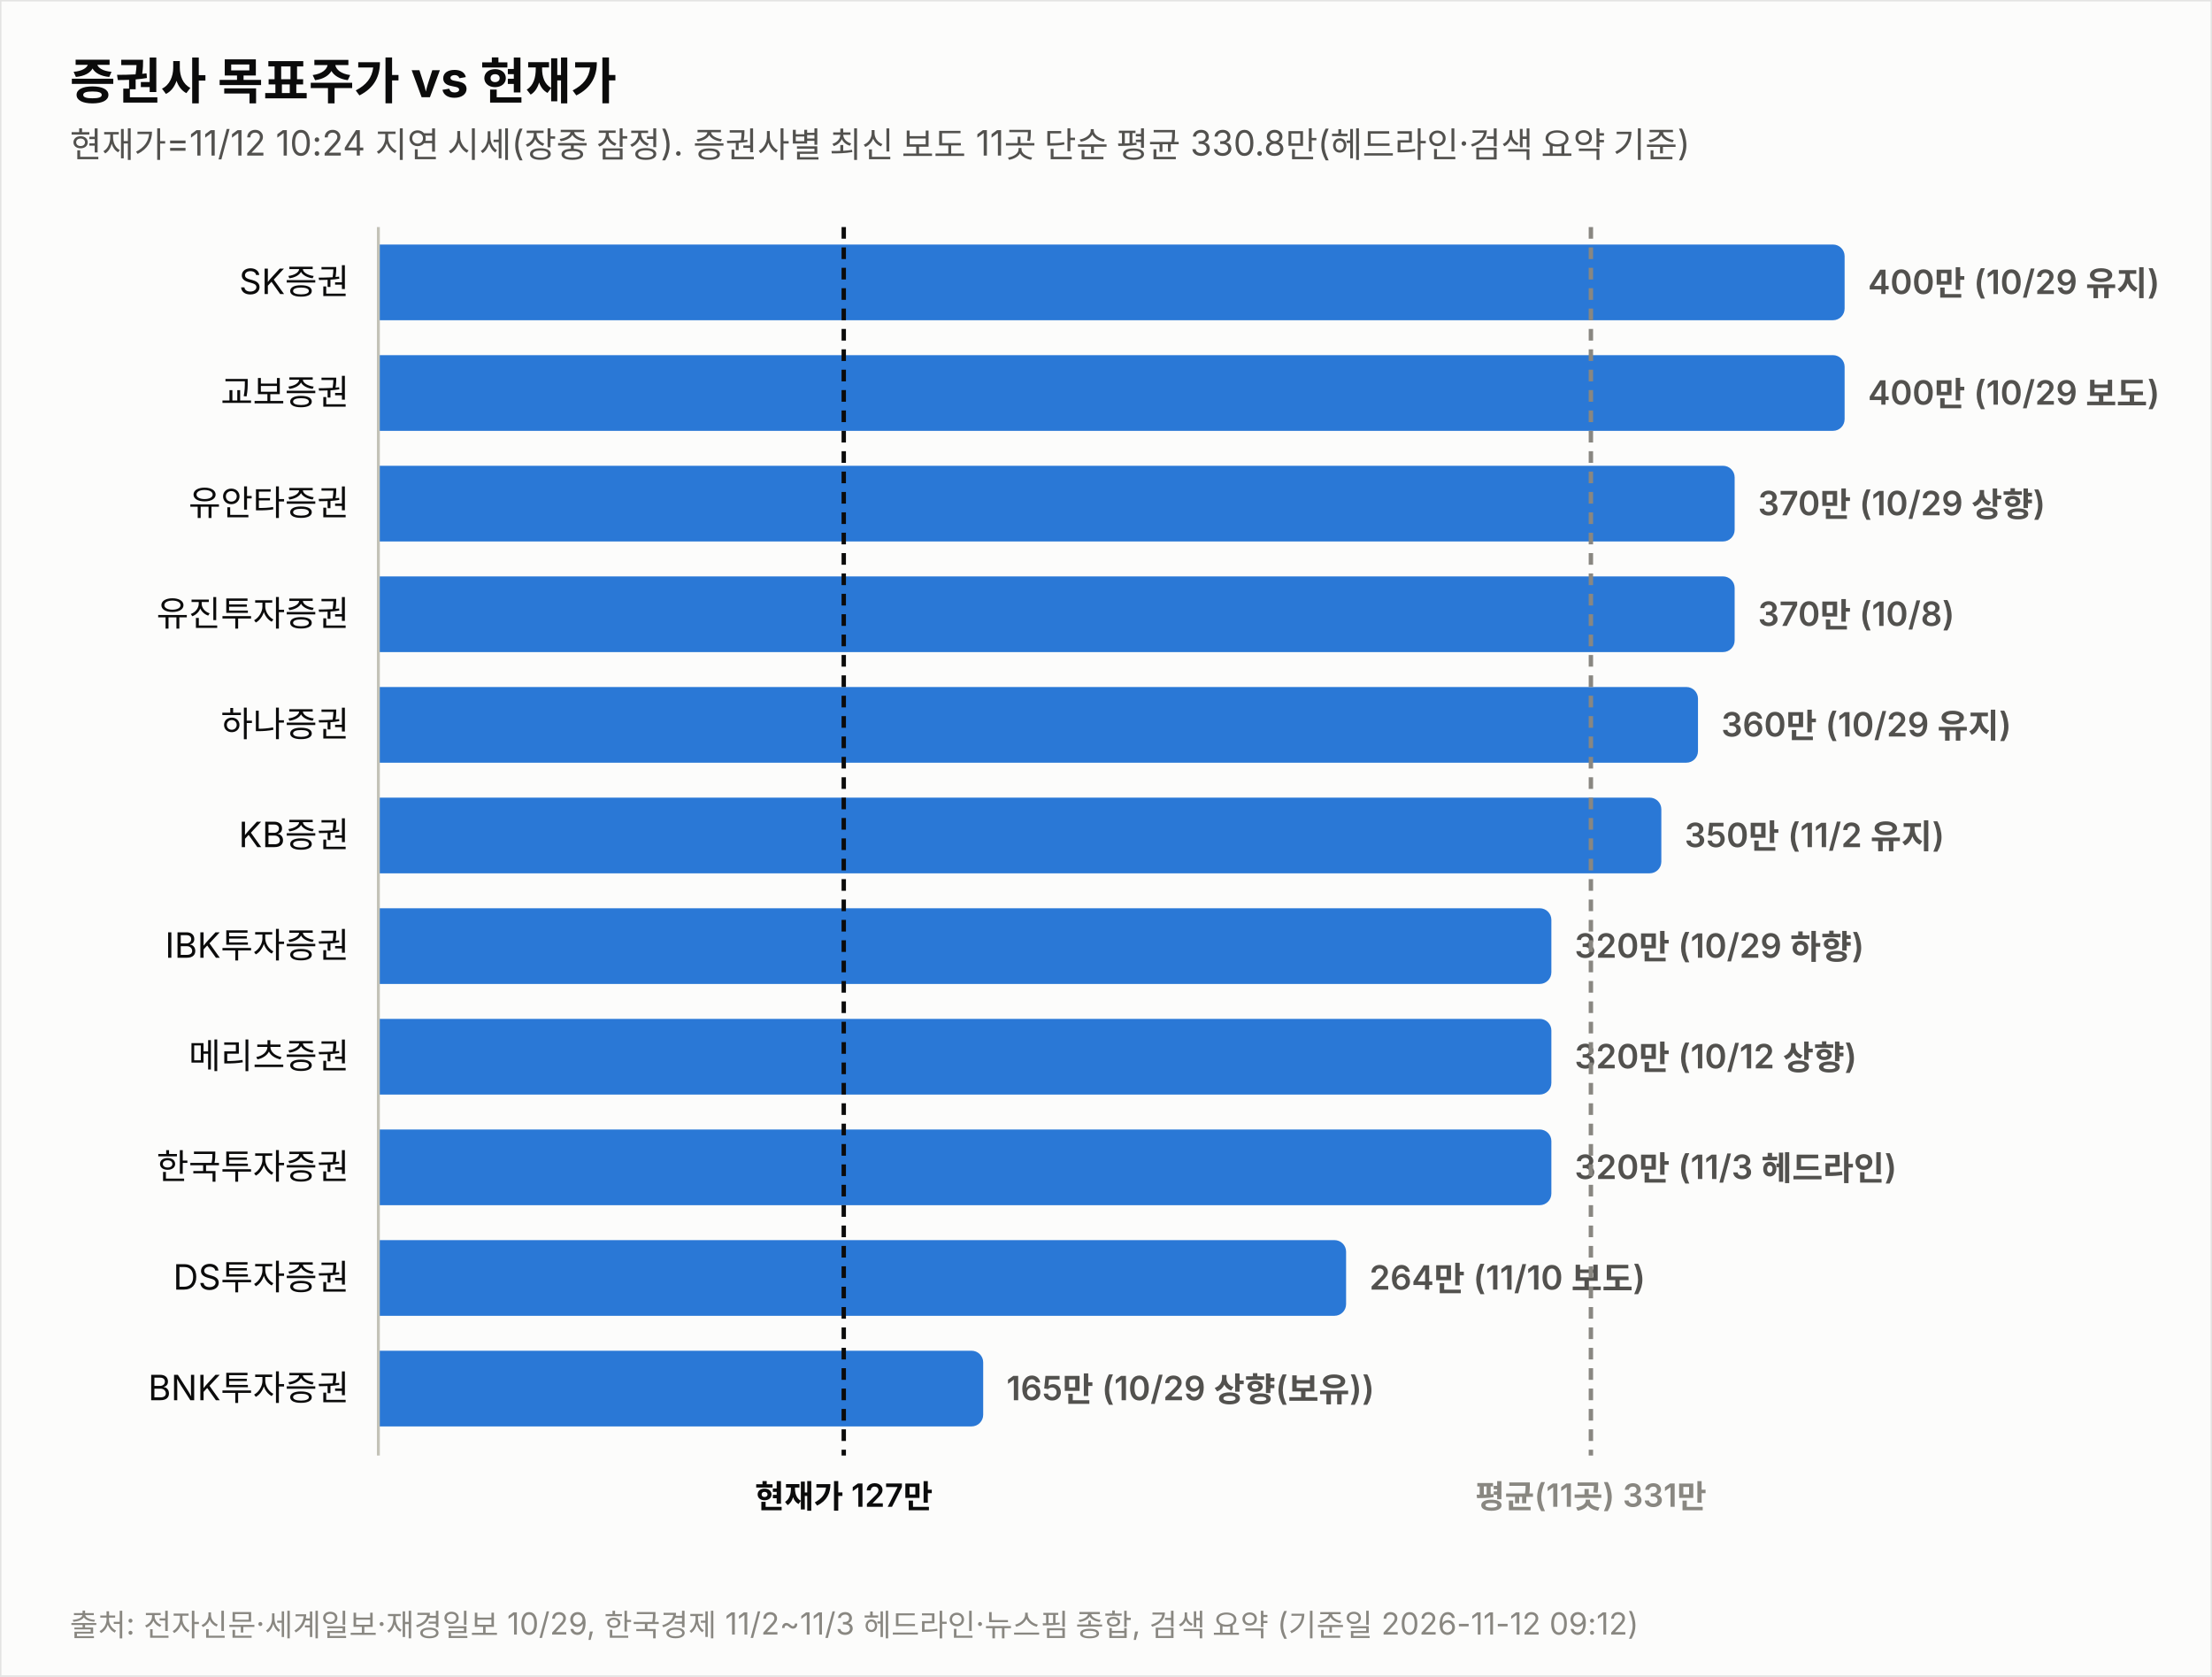
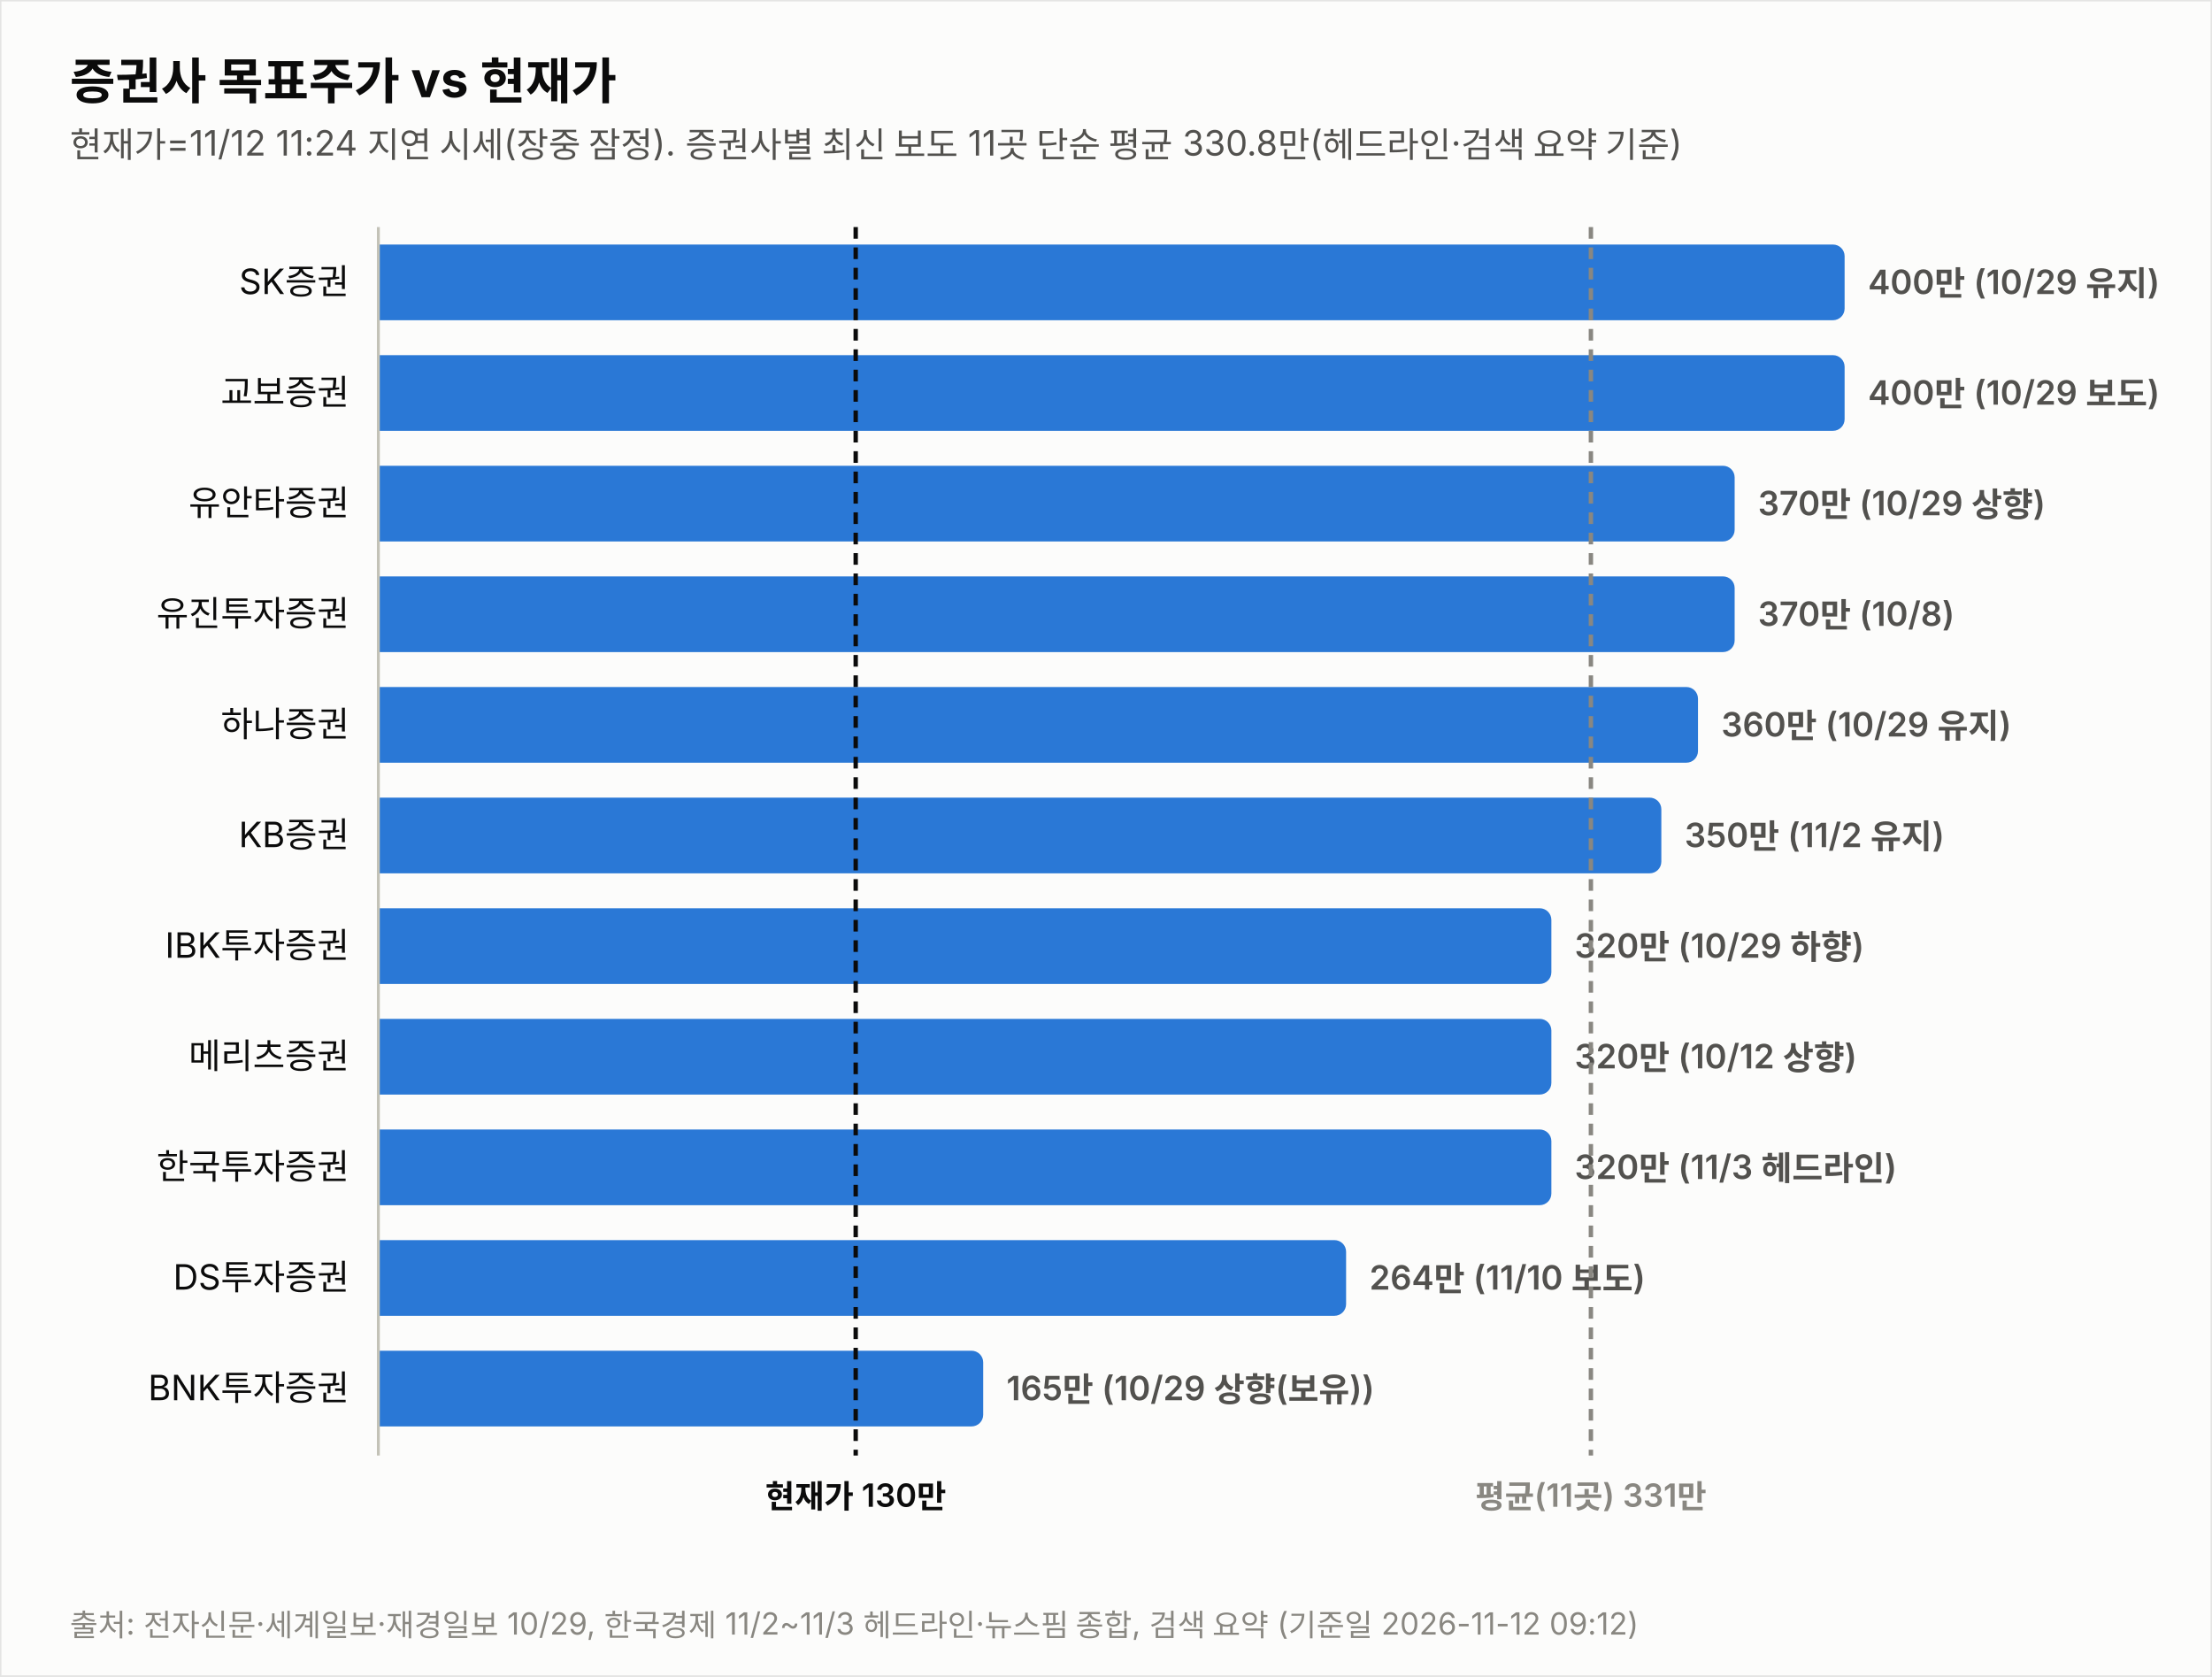
<svg xmlns="http://www.w3.org/2000/svg" width="760" height="576" viewBox="0 0 760 576" font-family="system-ui,-apple-system,&quot;Segoe UI&quot;,&quot;Malgun Gothic&quot;,&quot;Apple SD Gothic Neo&quot;,sans-serif">
  <rect width="760" height="576" fill="#fcfcfb" stroke="rgba(11,11,11,0.10)" />
  <text x="24" y="34" font-size="17" font-weight="700" fill="#0b0b0b">증권사 목표주가 vs 현재가</text>
-   <text x="24" y="54" font-size="12" fill="#52514e">현재가=11/12 10:24 지연 시세(장중 잠정). 증권사별 최신 보도 11곳 단순 평균 330.8만(헤드라인·검색 요약 기준)</text>
+   <text x="24" y="54" font-size="12" fill="#52514e">현재가=11/12 11:24 지연 시세(장중 잠정). 증권사별 최신 보도 11곳 단순 평균 330.8만(헤드라인·검색 요약 기준)</text>
  <text x="120" y="101.0" font-size="12" fill="#0b0b0b" text-anchor="end">SK증권</text>
  <path d="M130,84 h499.774 a4,4 0 0 1 4,4 v18 a4,4 0 0 1 -4,4 h-499.774 z" fill="#2a78d6" opacity="1.0" />
  <text x="641.8" y="101.0" font-size="11.5" font-weight="600" fill="#52514e" style="font-variant-numeric:tabular-nums">400만 (10/29 유지)</text>
  <text x="120" y="139.0" font-size="12" fill="#0b0b0b" text-anchor="end">교보증권</text>
  <path d="M130,122 h499.774 a4,4 0 0 1 4,4 v18 a4,4 0 0 1 -4,4 h-499.774 z" fill="#2a78d6" opacity="1.0" />
  <text x="641.8" y="139.0" font-size="11.5" font-weight="600" fill="#52514e" style="font-variant-numeric:tabular-nums">400만 (10/29 보도)</text>
  <text x="120" y="177.0" font-size="12" fill="#0b0b0b" text-anchor="end">유안타증권</text>
  <path d="M130,160 h461.991 a4,4 0 0 1 4,4 v18 a4,4 0 0 1 -4,4 h-461.991 z" fill="#2a78d6" opacity="1.0" />
  <text x="604.0" y="177.0" font-size="11.5" font-weight="600" fill="#52514e" style="font-variant-numeric:tabular-nums">370만 (10/29 상향)</text>
  <text x="120" y="215.0" font-size="12" fill="#0b0b0b" text-anchor="end">유진투자증권</text>
  <path d="M130,198 h461.991 a4,4 0 0 1 4,4 v18 a4,4 0 0 1 -4,4 h-461.991 z" fill="#2a78d6" opacity="1.0" />
  <text x="604.0" y="215.0" font-size="11.5" font-weight="600" fill="#52514e" style="font-variant-numeric:tabular-nums">370만 (10/8)</text>
  <text x="120" y="253.0" font-size="12" fill="#0b0b0b" text-anchor="end">하나증권</text>
  <path d="M130,236 h449.396 a4,4 0 0 1 4,4 v18 a4,4 0 0 1 -4,4 h-449.396 z" fill="#2a78d6" opacity="1.0" />
  <text x="591.4" y="253.0" font-size="11.5" font-weight="600" fill="#52514e" style="font-variant-numeric:tabular-nums">360만 (10/29 유지)</text>
  <text x="120" y="291.0" font-size="12" fill="#0b0b0b" text-anchor="end">KB증권</text>
  <path d="M130,274 h436.802 a4,4 0 0 1 4,4 v18 a4,4 0 0 1 -4,4 h-436.802 z" fill="#2a78d6" opacity="1.0" />
  <text x="578.8" y="291.0" font-size="11.5" font-weight="600" fill="#52514e" style="font-variant-numeric:tabular-nums">350만 (11/2 유지)</text>
  <text x="120" y="329.0" font-size="12" fill="#0b0b0b" text-anchor="end">IBK투자증권</text>
  <path d="M130,312 h399.019 a4,4 0 0 1 4,4 v18 a4,4 0 0 1 -4,4 h-399.019 z" fill="#2a78d6" opacity="1.0" />
  <text x="541.0" y="329.0" font-size="11.5" font-weight="600" fill="#52514e" style="font-variant-numeric:tabular-nums">320만 (10/29 하향)</text>
  <text x="120" y="367.0" font-size="12" fill="#0b0b0b" text-anchor="end">메리츠증권</text>
  <path d="M130,350 h399.019 a4,4 0 0 1 4,4 v18 a4,4 0 0 1 -4,4 h-399.019 z" fill="#2a78d6" opacity="1.0" />
  <text x="541.0" y="367.0" font-size="11.5" font-weight="600" fill="#52514e" style="font-variant-numeric:tabular-nums">320만 (10/12 상향)</text>
  <text x="120" y="405.0" font-size="12" fill="#0b0b0b" text-anchor="end">한국투자증권</text>
  <path d="M130,388 h399.019 a4,4 0 0 1 4,4 v18 a4,4 0 0 1 -4,4 h-399.019 z" fill="#2a78d6" opacity="1.0" />
  <text x="541.0" y="405.0" font-size="11.5" font-weight="600" fill="#52514e" style="font-variant-numeric:tabular-nums">320만 (11/3 헤드라인)</text>
  <text x="120" y="443.0" font-size="12" fill="#0b0b0b" text-anchor="end">DS투자증권</text>
  <path d="M130,426 h328.491 a4,4 0 0 1 4,4 v18 a4,4 0 0 1 -4,4 h-328.491 z" fill="#2a78d6" opacity="1.0" />
  <text x="470.5" y="443.0" font-size="11.5" font-weight="600" fill="#52514e" style="font-variant-numeric:tabular-nums">264만 (11/10 보도)</text>
  <text x="120" y="481.0" font-size="12" fill="#0b0b0b" text-anchor="end">BNK투자증권</text>
  <path d="M130,464 h203.807 a4,4 0 0 1 4,4 v18 a4,4 0 0 1 -4,4 h-203.807 z" fill="#2a78d6" opacity="1.0" />
  <text x="345.8" y="481.0" font-size="11.5" font-weight="600" fill="#52514e" style="font-variant-numeric:tabular-nums">165만 (10/29 상향(보유))</text>
  <line x1="130" y1="78" x2="130" y2="500" stroke="#c3c2b7" stroke-width="1" />
-   <line x1="289.9" y1="78" x2="289.9" y2="500" stroke="#0b0b0b" stroke-width="1.5" stroke-dasharray="4 3" />
-   <text x="289.9" y="518" font-size="11" font-weight="600" fill="#0b0b0b" text-anchor="middle">현재가 127만</text>
+   <line x1="294.0" y1="78" x2="294.0" y2="500" stroke="#0b0b0b" stroke-width="1.5" stroke-dasharray="4 3" />
+   <text x="294.0" y="518" font-size="11" font-weight="600" fill="#0b0b0b" text-anchor="middle">현재가 130만</text>
  <line x1="546.6" y1="78" x2="546.6" y2="500" stroke="#898781" stroke-width="1.5" stroke-dasharray="4 3" />
  <text x="546.6" y="518" font-size="11" font-weight="600" fill="#898781" text-anchor="middle">평균(11곳) 331만</text>
  <text x="24" y="562" font-size="10.5" fill="#898781">출처: 전자신문·세계일보·재경일보 10/29, 한국경제 11/2~11/3 헤드라인·뉴스핌 종합, 검색 요약 (기준일 2026-11-12 09:12)</text>
</svg>
